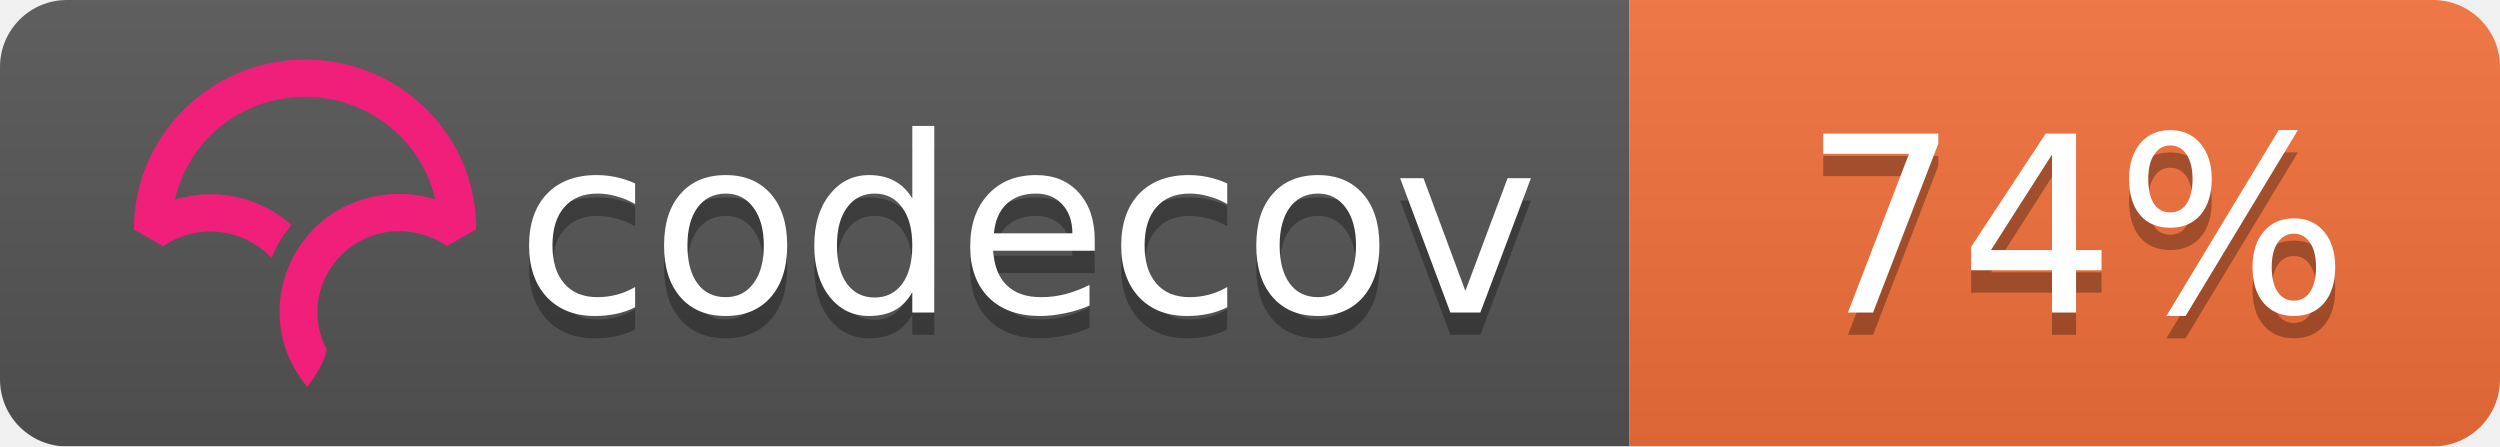
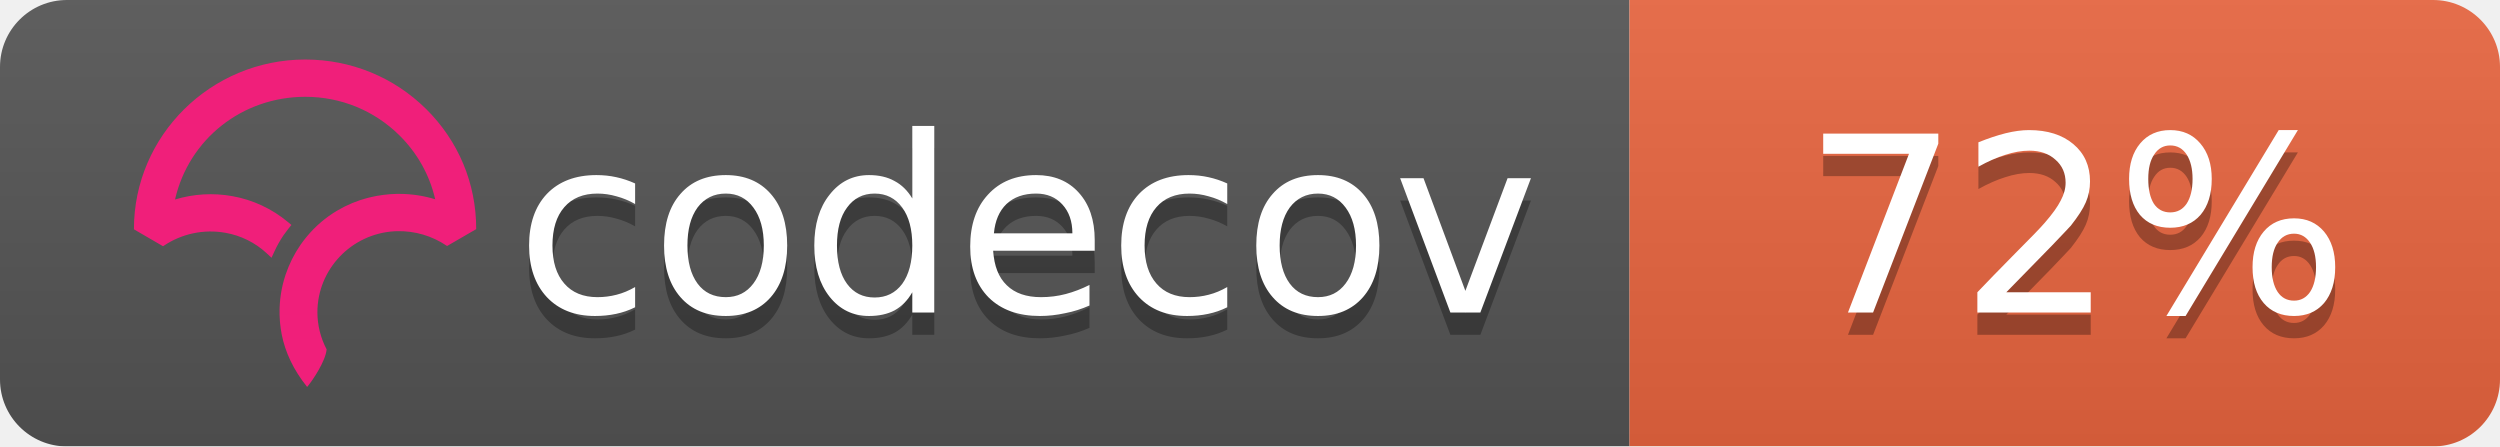
<svg xmlns="http://www.w3.org/2000/svg" width="112" height="20">
  <linearGradient id="b" x2="0" y2="100%">
    <stop offset="0" stop-color="#bbb" stop-opacity=".1" />
    <stop offset="1" stop-opacity=".1" />
  </linearGradient>
  <mask id="a">
    <rect width="112" height="20" rx="3" fill="#fff" />
  </mask>
  <g mask="url(#a)">
    <path fill="#555" d="M0 0h73v20H0z" />
-     <path fill="#f5713b" d="M73 0h39v20H73z" />
+     <path fill="#ea653f" d="M73 0h39v20H73z" />
    <path fill="url(#b)" d="M0 0h112v20H0z" />
  </g>
  <g fill="#fff" text-anchor="middle" font-family="DejaVu Sans,Verdana,Geneva,sans-serif" font-size="11">
    <text x="46" y="15" fill="#010101" fill-opacity=".3">codecov</text>
    <text x="46" y="14">codecov</text>
-     <text x="93" y="15" fill="#010101" fill-opacity=".3">74%</text>
-     <text x="93" y="14">74%</text>
+     <text x="93" y="15" fill="#010101" fill-opacity=".3">72%</text>
+     <text x="93" y="14">72%</text>
  </g>
  <svg viewBox="120 -8 60 60">
    <path d="M23.013 0C10.333.009.01 10.22 0 22.762v.058l3.914 2.275.053-.036a11.291 11.291 0 0 1 8.352-1.767 10.911 10.911 0 0 1 5.5 2.726l.673.624.38-.828c.368-.802.793-1.556 1.264-2.24.19-.276.398-.554.637-.851l.393-.49-.484-.404a16.08 16.08 0 0 0-7.453-3.466 16.482 16.482 0 0 0-7.705.449C7.386 10.683 14.56 5.016 23.03 5.01c4.779 0 9.272 1.84 12.651 5.18 2.41 2.382 4.069 5.35 4.807 8.591a16.53 16.53 0 0 0-4.792-.723l-.292-.002a16.707 16.707 0 0 0-1.902.14l-.08.012c-.28.037-.524.074-.748.115-.11.019-.218.041-.327.063-.257.052-.51.108-.75.169l-.265.067a16.39 16.39 0 0 0-.926.276l-.056.018c-.682.23-1.36.511-2.016.838l-.052.026c-.29.145-.584.305-.899.49l-.069.04a15.596 15.596 0 0 0-4.061 3.466l-.145.175c-.29.36-.521.666-.723.96-.17.247-.34.513-.552.864l-.116.199c-.17.292-.32.57-.449.824l-.03.057a16.116 16.116 0 0 0-.843 2.029l-.034.102a15.65 15.65 0 0 0-.786 5.174l.003.214a21.523 21.523 0 0 0 .04.754c.009.119.02.237.032.355.014.145.032.29.049.432l.01.08c.01.067.017.133.026.197.034.242.074.48.119.72.463 2.419 1.62 4.836 3.345 6.99l.078.098.08-.095c.688-.81 2.395-3.38 2.539-4.922l.003-.029-.014-.025a10.727 10.727 0 0 1-1.226-4.956c0-5.76 4.545-10.544 10.343-10.89l.381-.014a11.403 11.403 0 0 1 6.651 1.957l.054.036 3.862-2.237.05-.03v-.056c.006-6.08-2.384-11.793-6.729-16.089C34.932 2.361 29.16 0 23.013 0" fill="#F01F7A" fill-rule="evenodd" />
  </svg>
</svg>
